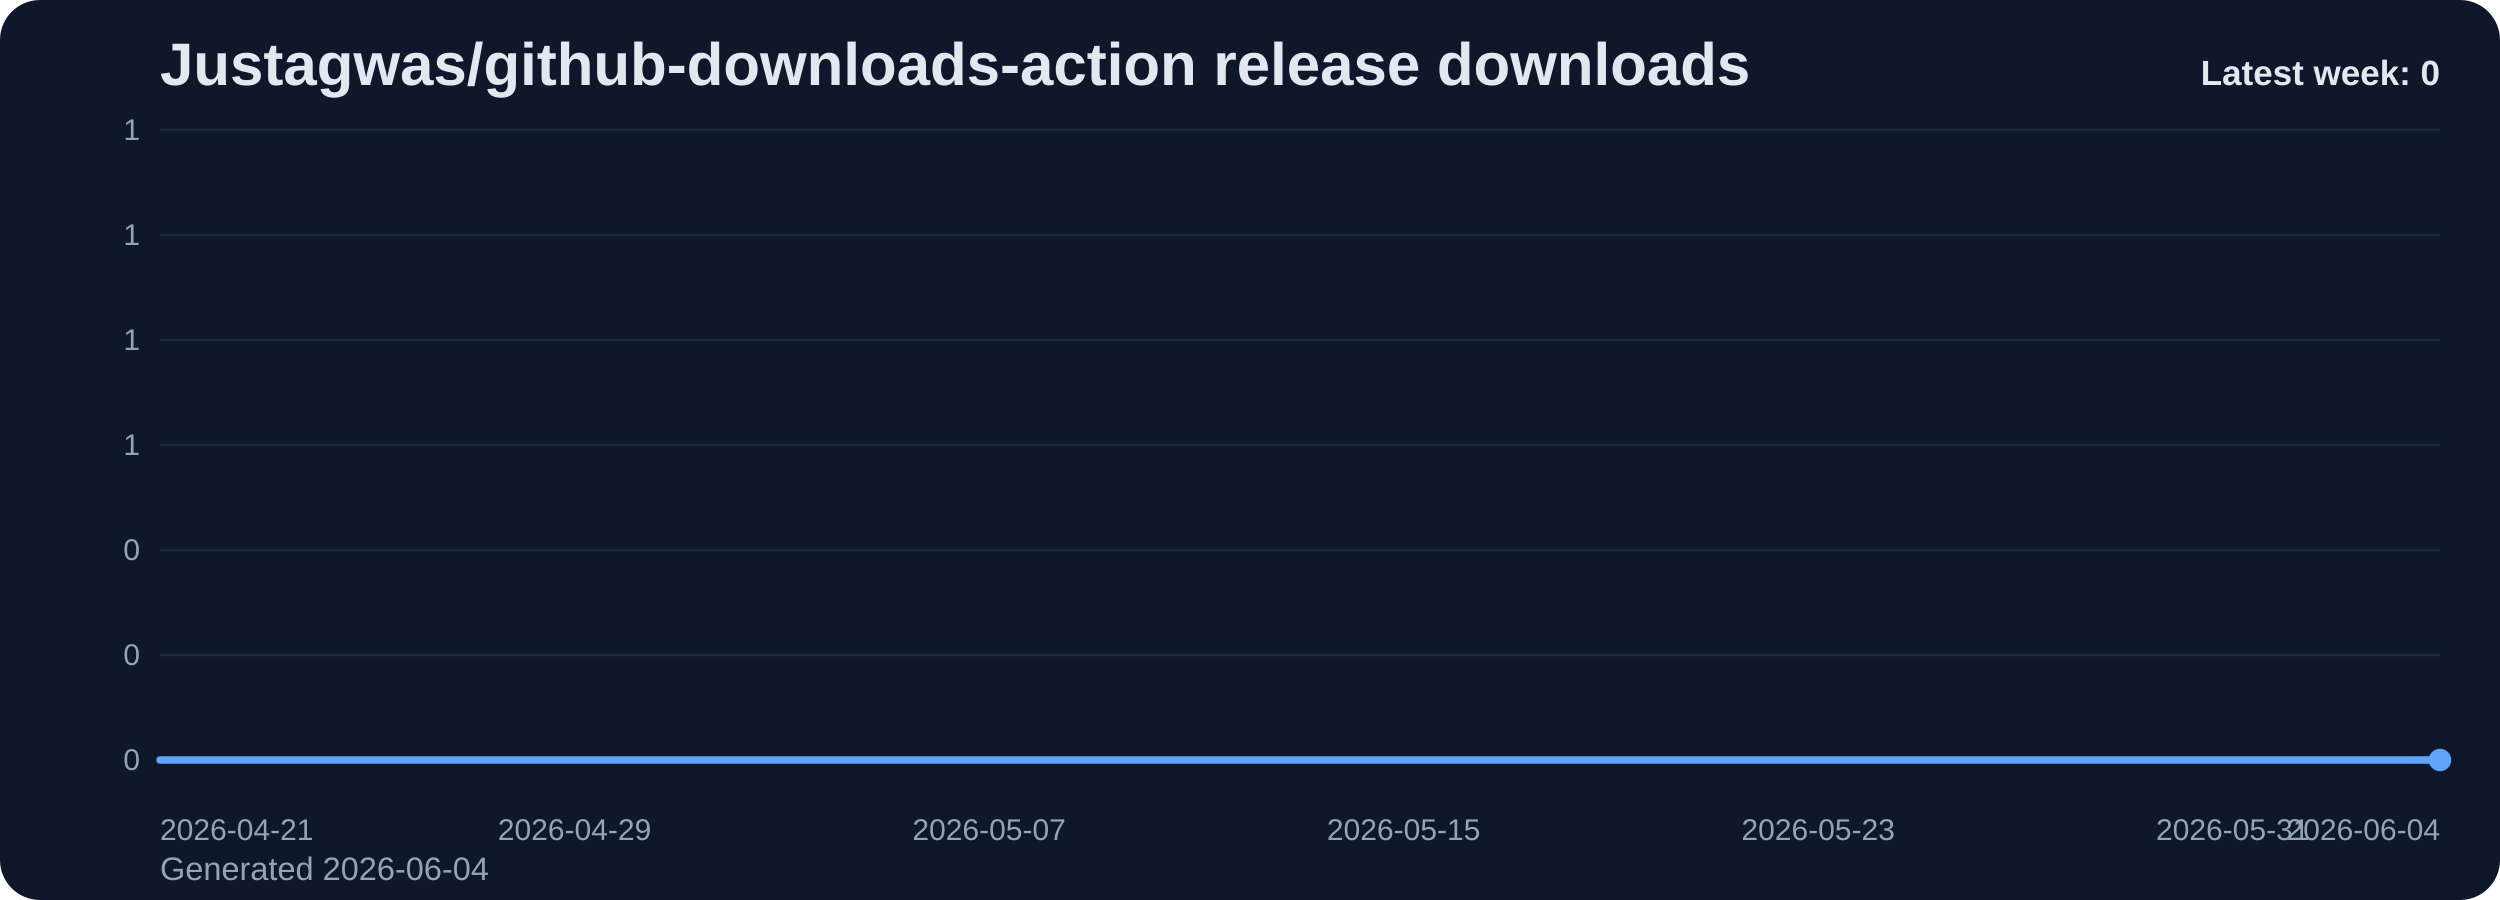
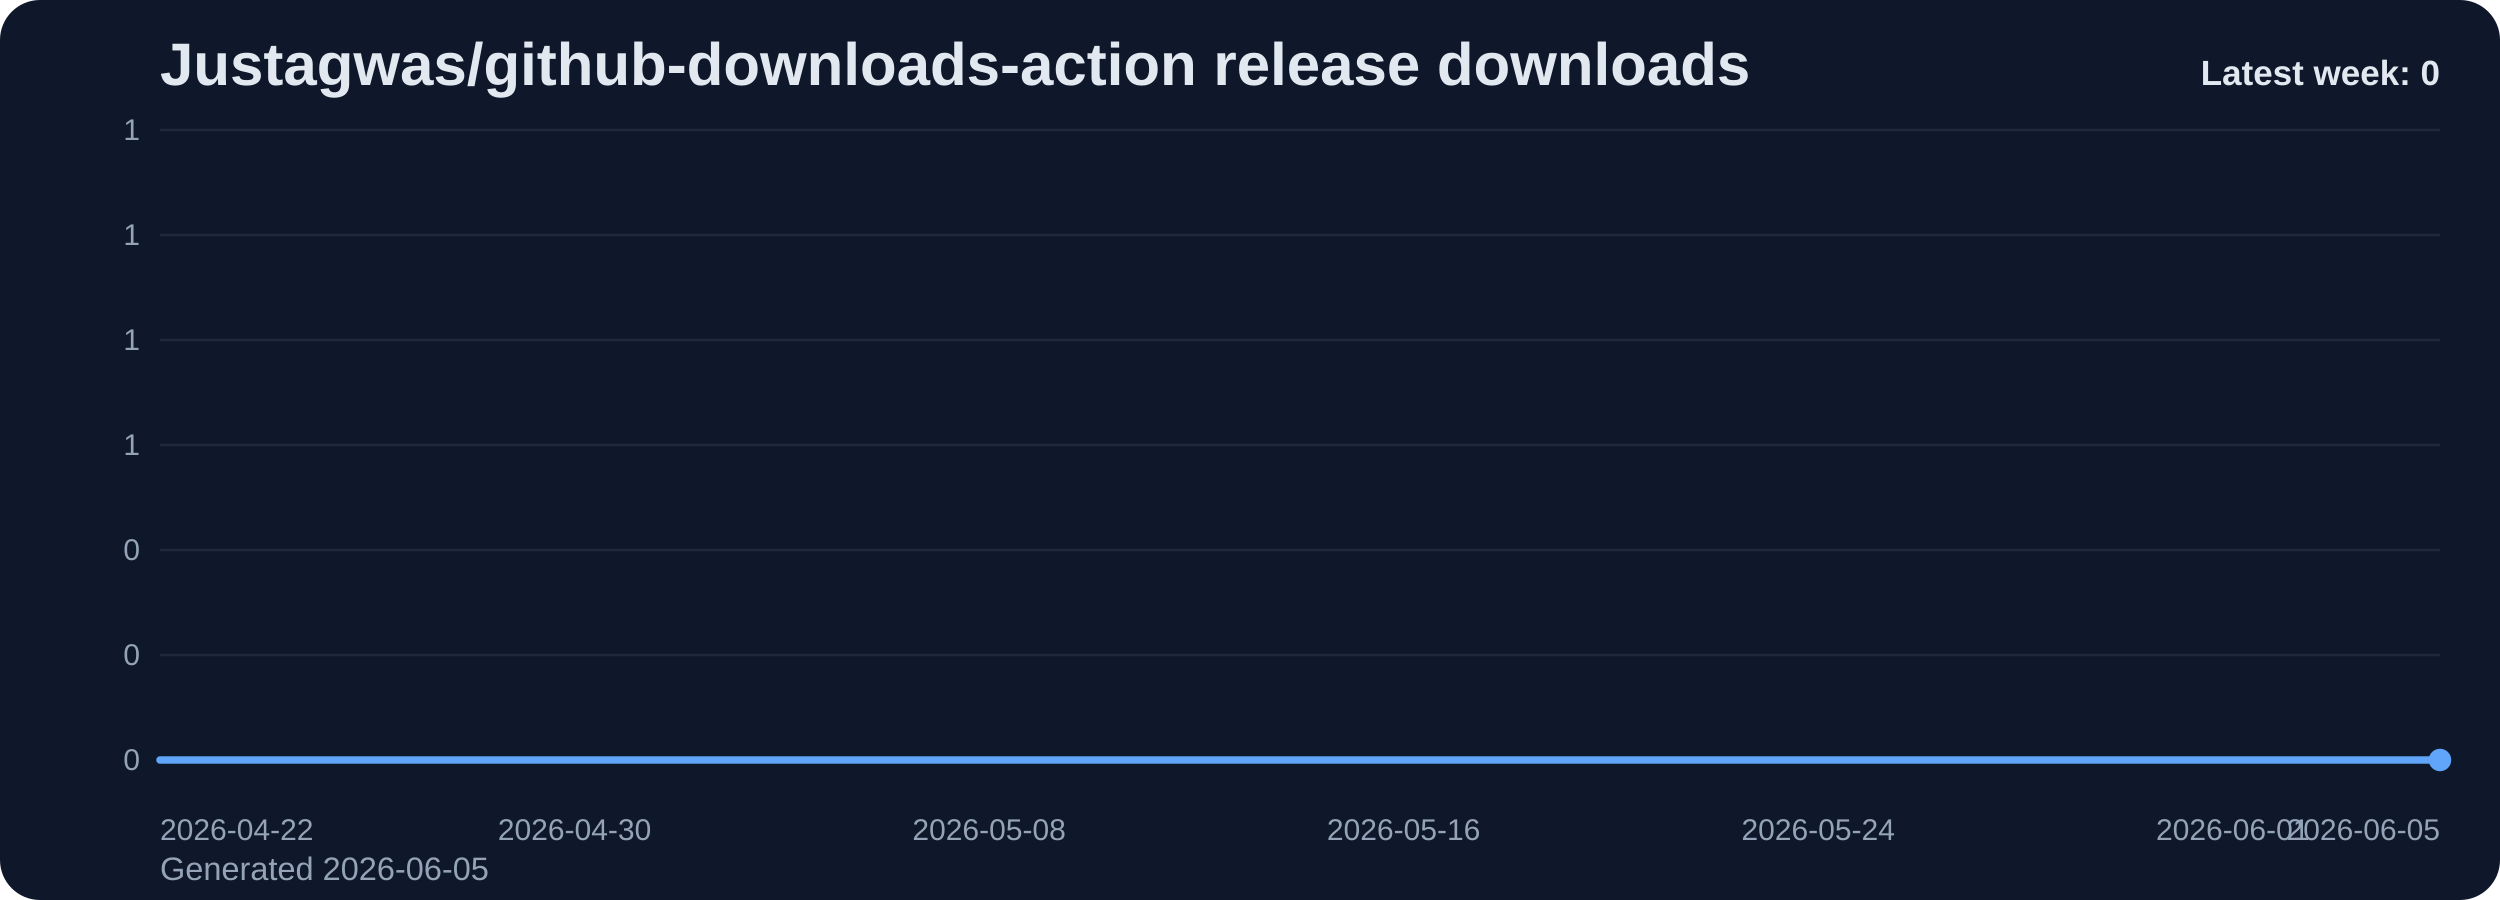
<svg xmlns="http://www.w3.org/2000/svg" viewBox="0 0 1000 360" role="img" aria-label="Justagwas/github-downloads-action release downloads chart">
  <defs>
    <linearGradient id="fill-weekly-slate" x1="0" y1="0" x2="0" y2="1">
      <stop offset="0%" stop-color="#60a5fa" stop-opacity="0.32" />
      <stop offset="100%" stop-color="#60a5fa" stop-opacity="0.05" />
    </linearGradient>
    <style>
      .bg { fill: #0f172a; }
      .title { font: 700 24px Arial, sans-serif; fill: #e2e8f0; }
      .sub { font: 400 13px Arial, sans-serif; fill: #94a3b8; }
      .grid { stroke: #1e293b; stroke-width: 1; }
      .axis { font: 400 12px Arial, sans-serif; fill: #94a3b8; }
      .line { fill: none; stroke: #60a5fa; stroke-width: 3; stroke-linecap: round; stroke-linejoin: round; }
      .dot { fill: #60a5fa; }
      .value { font: 600 11px Arial, sans-serif; fill: #cbd5e1; }
      .latest { font: 700 14px Arial, sans-serif; fill: #e2e8f0; }
    </style>
  </defs>
  <rect class="bg" x="0" y="0" width="1000" height="360" rx="16" />
  <text class="title" x="64" y="34">Justagwas/github-downloads-action release downloads</text>
-   <text class="sub" x="64" y="352">Generated 2026-06-04</text>
+   <text class="sub" x="64" y="352">Generated 2026-06-05</text>
  <line x1="64" y1="52.00" x2="976" y2="52.00" class="grid" />
  <text x="56" y="56.00" text-anchor="end" class="axis">1</text>
  <line x1="64" y1="94.00" x2="976" y2="94.00" class="grid" />
  <text x="56" y="98.00" text-anchor="end" class="axis">1</text>
  <line x1="64" y1="136.00" x2="976" y2="136.00" class="grid" />
  <text x="56" y="140.00" text-anchor="end" class="axis">1</text>
  <line x1="64" y1="178.00" x2="976" y2="178.00" class="grid" />
  <text x="56" y="182.00" text-anchor="end" class="axis">1</text>
  <line x1="64" y1="220.00" x2="976" y2="220.00" class="grid" />
  <text x="56" y="224.00" text-anchor="end" class="axis">0</text>
  <line x1="64" y1="262.00" x2="976" y2="262.00" class="grid" />
  <text x="56" y="266.00" text-anchor="end" class="axis">0</text>
  <line x1="64" y1="304.00" x2="976" y2="304.00" class="grid" />
  <text x="56" y="308.00" text-anchor="end" class="axis">0</text>
  <path d="M 64.00 304 L 64.00 304.00 L 84.73 304.00 L 105.45 304.00 L 126.18 304.00 L 146.91 304.00 L 167.64 304.00 L 188.36 304.00 L 209.09 304.00 L 229.82 304.00 L 250.55 304.00 L 271.27 304.00 L 292.00 304.00 L 312.73 304.00 L 333.45 304.00 L 354.18 304.00 L 374.91 304.00 L 395.64 304.00 L 416.36 304.00 L 437.09 304.00 L 457.82 304.00 L 478.55 304.00 L 499.27 304.00 L 520.00 304.00 L 540.73 304.00 L 561.45 304.00 L 582.18 304.00 L 602.91 304.00 L 623.64 304.00 L 644.36 304.00 L 665.09 304.00 L 685.82 304.00 L 706.55 304.00 L 727.27 304.00 L 748.00 304.00 L 768.73 304.00 L 789.45 304.00 L 810.18 304.00 L 830.91 304.00 L 851.64 304.00 L 872.36 304.00 L 893.09 304.00 L 913.82 304.00 L 934.55 304.00 L 955.27 304.00 L 976.00 304.00 L 976.00 304 Z" fill="url(#fill-weekly-slate)" />
  <polyline class="line" points="64.00,304.00 84.73,304.00 105.45,304.00 126.18,304.00 146.91,304.00 167.64,304.00 188.36,304.00 209.09,304.00 229.82,304.00 250.55,304.00 271.27,304.00 292.00,304.00 312.73,304.00 333.45,304.00 354.18,304.00 374.91,304.00 395.64,304.00 416.36,304.00 437.09,304.00 457.82,304.00 478.55,304.00 499.27,304.00 520.00,304.00 540.73,304.00 561.45,304.00 582.18,304.00 602.91,304.00 623.64,304.00 644.36,304.00 665.09,304.00 685.82,304.00 706.55,304.00 727.27,304.00 748.00,304.00 768.73,304.00 789.45,304.00 810.18,304.00 830.91,304.00 851.64,304.00 872.36,304.00 893.09,304.00 913.82,304.00 934.55,304.00 955.27,304.00 976.00,304.00" />
  <circle class="dot" cx="976.00" cy="304.00" r="4.5" />
-   <text class="axis" x="64.00" y="336" text-anchor="start">2026-04-21</text>
-   <text class="axis" x="229.82" y="336" text-anchor="middle">2026-04-29</text>
-   <text class="axis" x="395.64" y="336" text-anchor="middle">2026-05-07</text>
-   <text class="axis" x="561.45" y="336" text-anchor="middle">2026-05-15</text>
-   <text class="axis" x="727.27" y="336" text-anchor="middle">2026-05-23</text>
-   <text class="axis" x="893.09" y="336" text-anchor="middle">2026-05-31</text>
-   <text class="axis" x="976.00" y="336" text-anchor="end">2026-06-04</text>
+   <text class="axis" x="64.00" y="336" text-anchor="start">2026-04-22</text>
+   <text class="axis" x="229.82" y="336" text-anchor="middle">2026-04-30</text>
+   <text class="axis" x="395.64" y="336" text-anchor="middle">2026-05-08</text>
+   <text class="axis" x="561.45" y="336" text-anchor="middle">2026-05-16</text>
+   <text class="axis" x="727.27" y="336" text-anchor="middle">2026-05-24</text>
+   <text class="axis" x="893.09" y="336" text-anchor="middle">2026-06-01</text>
+   <text class="axis" x="976.00" y="336" text-anchor="end">2026-06-05</text>
  <text class="latest" x="976" y="34" text-anchor="end">Latest week: 0</text>
</svg>
